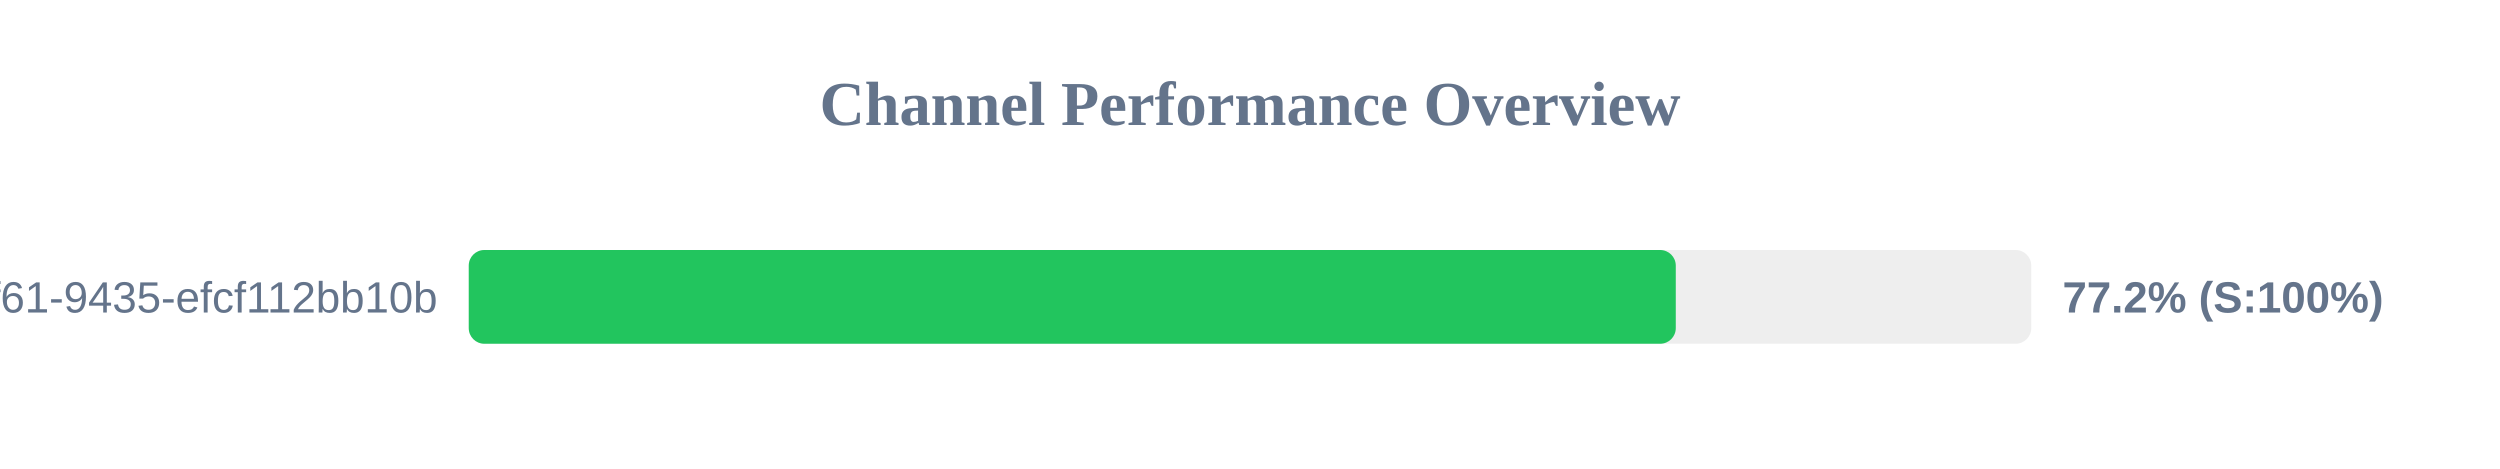
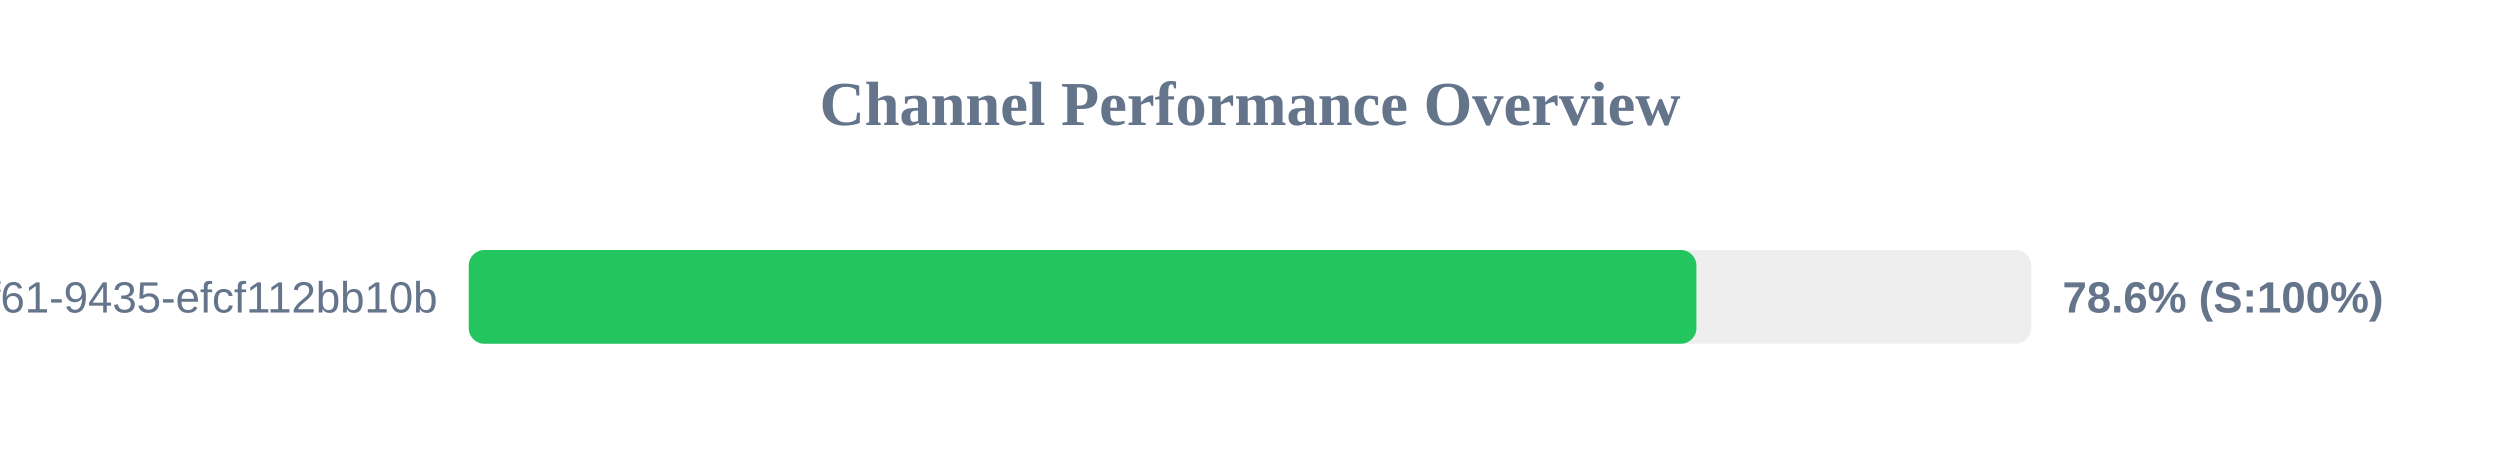
<svg xmlns="http://www.w3.org/2000/svg" width="800" height="150" version="1.1">
  <style>
        .row { font: 14px Arial; fill: #64748b; }
        .score { font: bold 14px Arial; fill: #64748b; }
    </style>
  <text x="400" y="40" text-anchor="middle" font-size="20px" font-weight="bold" fill="#64748b">Channel Performance Overview</text>
  <rect x="150" y="80" width="500" height="30" fill="#eee" rx="5" />
-   <rect x="150" y="80" width="386.25" height="30" fill="#22c55e" rx="5" />
+   <rect x="150" y="80" width="392.85" height="30" fill="#22c55e" rx="5" />
  <text x="140" y="100" text-anchor="end" class="row">?uuid=07c122ad-50b2-4f61-9435-efcf112bb10b</text>
-   <text x="660" y="100" text-anchor="start" class="score">77.2% (S:100%)</text>
+   <text x="660" y="100" text-anchor="start" class="score">78.6% (S:100%)</text>
</svg>
